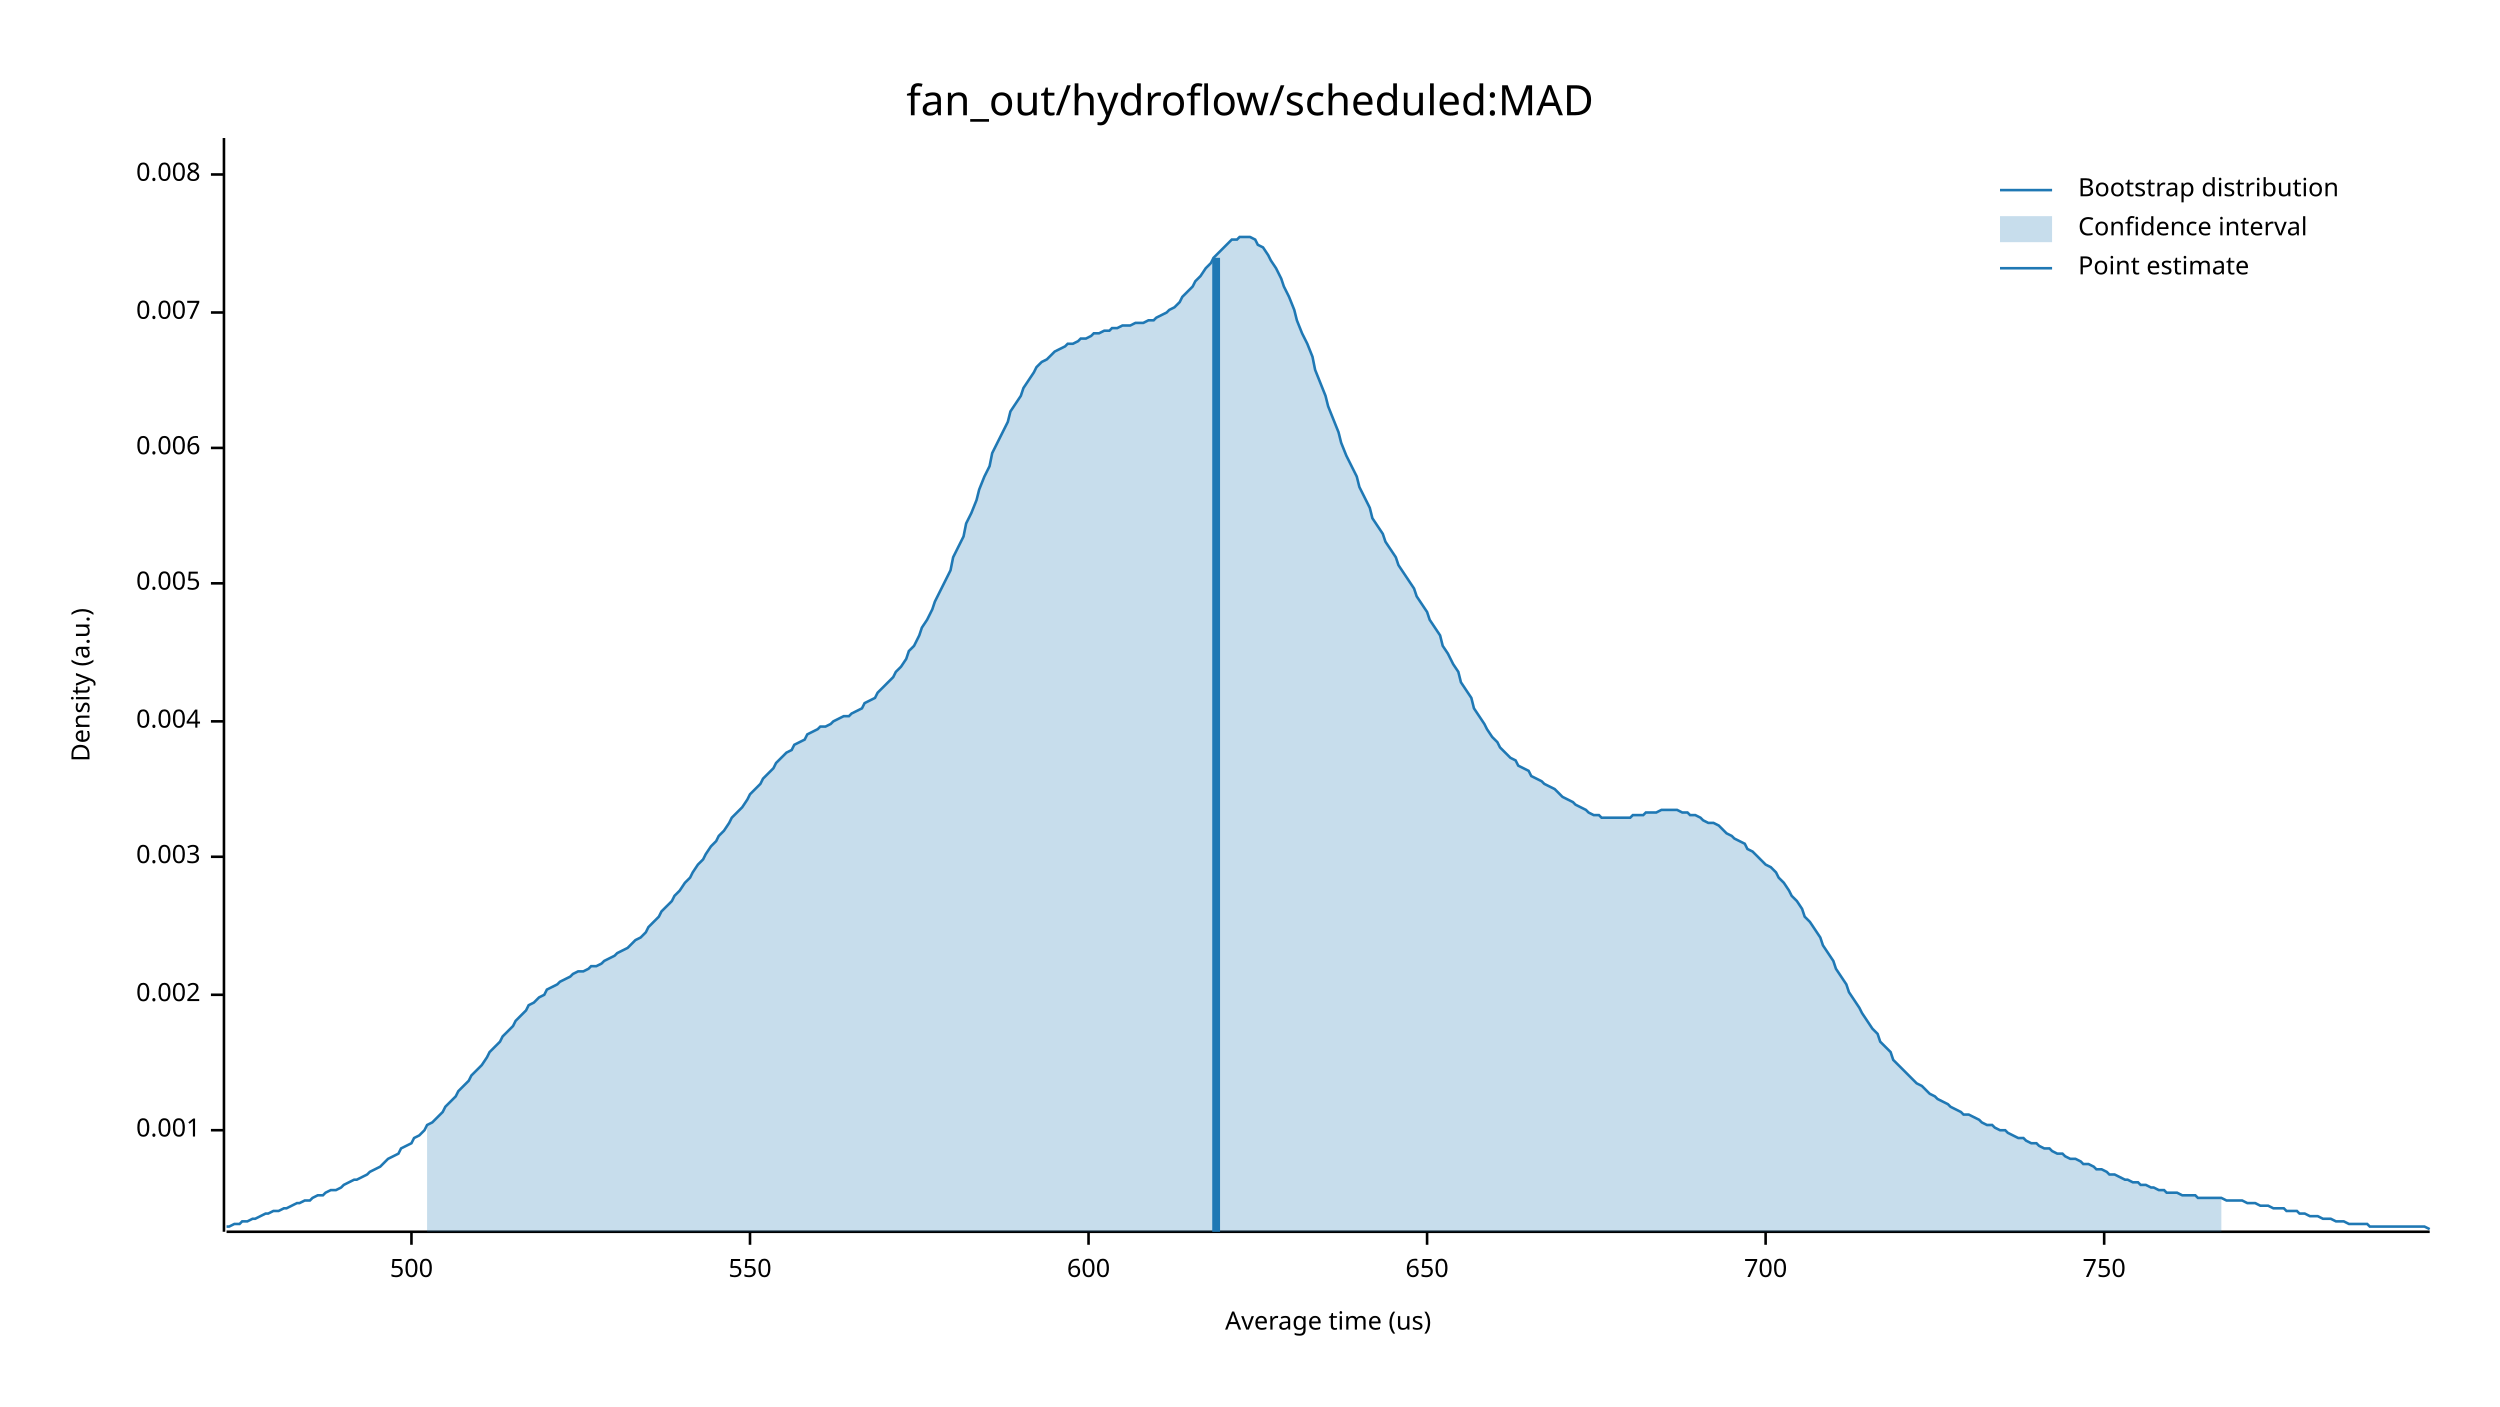
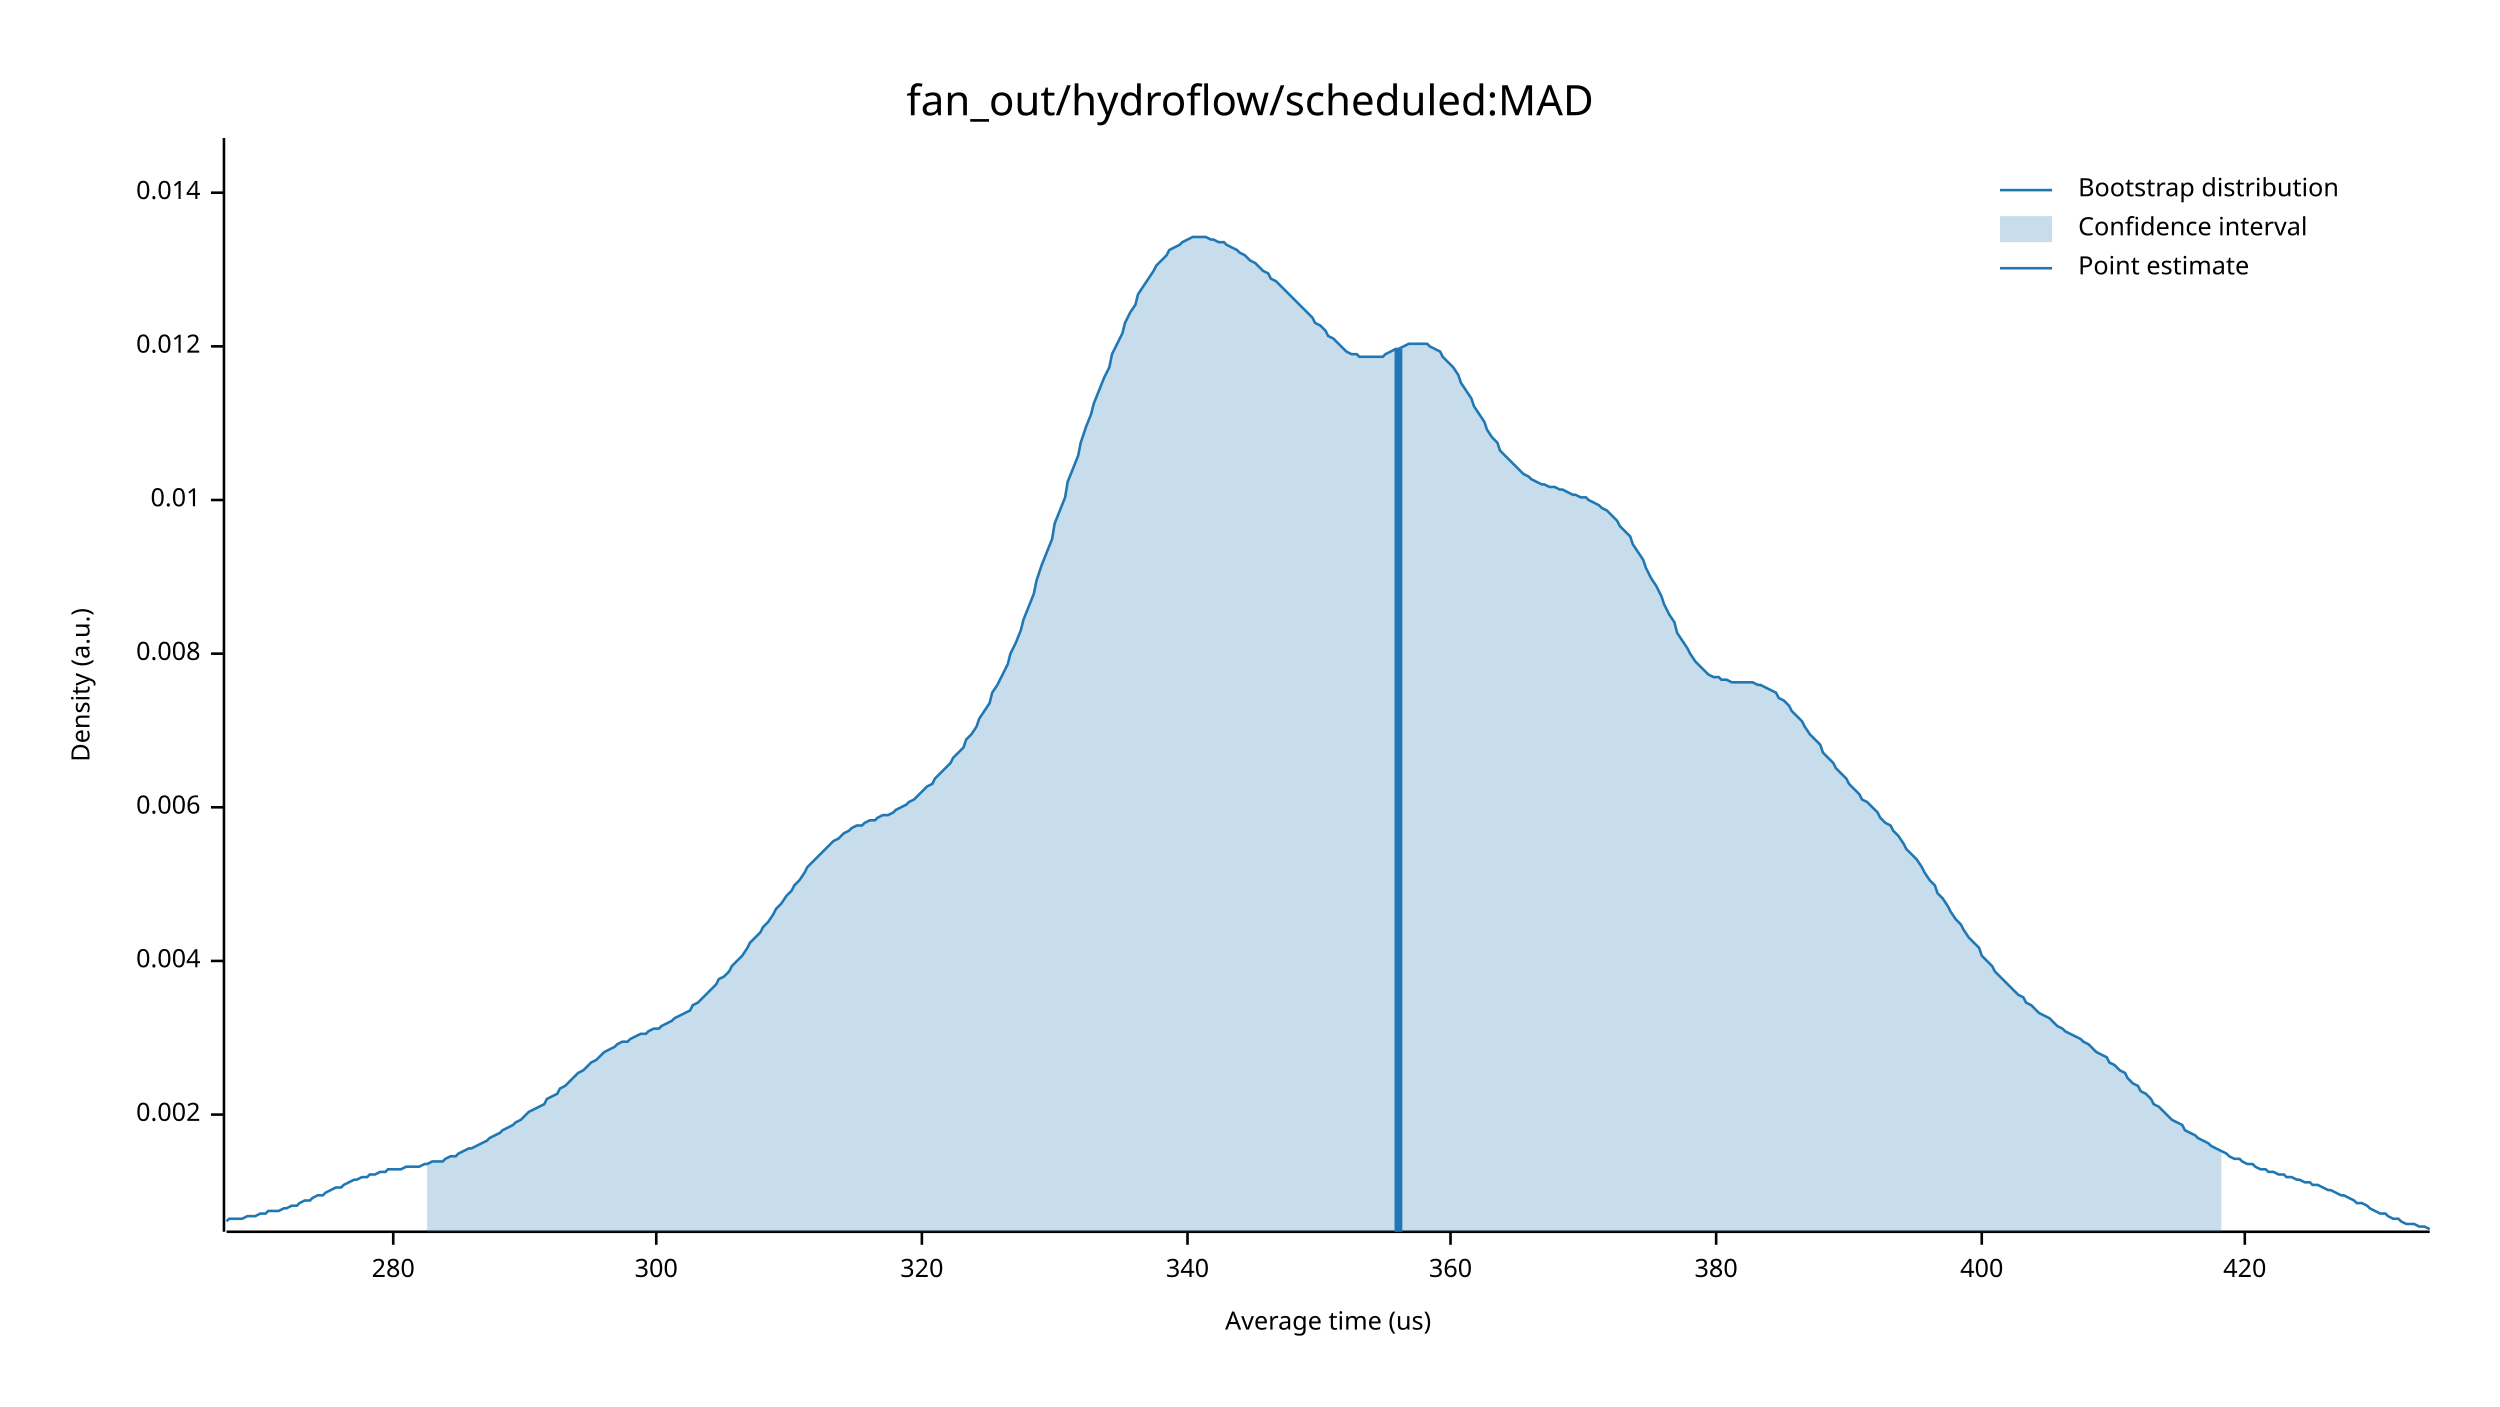
<svg xmlns="http://www.w3.org/2000/svg" width="960" height="540" viewBox="0 0 960 540">
  <text x="480" y="32" dy="0.76em" text-anchor="middle" font-family="sans-serif" font-size="16.129" opacity="1" fill="#000000">
fan_out/hydroflow/scheduled:MAD
</text>
  <text x="27" y="263" dy="0.76em" text-anchor="middle" font-family="sans-serif" font-size="9.677" opacity="1" fill="#000000" transform="rotate(270, 27, 263)">
Density (a.u.)
</text>
  <text x="510" y="513" dy="-0.5ex" text-anchor="middle" font-family="sans-serif" font-size="9.677" opacity="1" fill="#000000">
Average time (us)
</text>
  <polyline fill="none" opacity="1" stroke="#000000" stroke-width="1" points="86,53 86,473 " />
-   <text x="77" y="434" dy="0.5ex" text-anchor="end" font-family="sans-serif" font-size="9.677" opacity="1" fill="#000000">
- 0.001
- </text>
-   <polyline fill="none" opacity="1" stroke="#000000" stroke-width="1" points="81,434 86,434 " />
-   <text x="77" y="382" dy="0.5ex" text-anchor="end" font-family="sans-serif" font-size="9.677" opacity="1" fill="#000000">
+   <text x="77" y="428" dy="0.5ex" text-anchor="end" font-family="sans-serif" font-size="9.677" opacity="1" fill="#000000">
0.002
</text>
-   <polyline fill="none" opacity="1" stroke="#000000" stroke-width="1" points="81,382 86,382 " />
-   <text x="77" y="329" dy="0.5ex" text-anchor="end" font-family="sans-serif" font-size="9.677" opacity="1" fill="#000000">
- 0.003
- </text>
-   <polyline fill="none" opacity="1" stroke="#000000" stroke-width="1" points="81,329 86,329 " />
-   <text x="77" y="277" dy="0.5ex" text-anchor="end" font-family="sans-serif" font-size="9.677" opacity="1" fill="#000000">
+   <polyline fill="none" opacity="1" stroke="#000000" stroke-width="1" points="81,428 86,428 " />
+   <text x="77" y="369" dy="0.5ex" text-anchor="end" font-family="sans-serif" font-size="9.677" opacity="1" fill="#000000">
0.004
</text>
-   <polyline fill="none" opacity="1" stroke="#000000" stroke-width="1" points="81,277 86,277 " />
-   <text x="77" y="224" dy="0.5ex" text-anchor="end" font-family="sans-serif" font-size="9.677" opacity="1" fill="#000000">
- 0.005
- </text>
-   <polyline fill="none" opacity="1" stroke="#000000" stroke-width="1" points="81,224 86,224 " />
-   <text x="77" y="172" dy="0.5ex" text-anchor="end" font-family="sans-serif" font-size="9.677" opacity="1" fill="#000000">
+   <polyline fill="none" opacity="1" stroke="#000000" stroke-width="1" points="81,369 86,369 " />
+   <text x="77" y="310" dy="0.5ex" text-anchor="end" font-family="sans-serif" font-size="9.677" opacity="1" fill="#000000">
0.006
</text>
-   <polyline fill="none" opacity="1" stroke="#000000" stroke-width="1" points="81,172 86,172 " />
-   <text x="77" y="120" dy="0.5ex" text-anchor="end" font-family="sans-serif" font-size="9.677" opacity="1" fill="#000000">
- 0.007
- </text>
-   <polyline fill="none" opacity="1" stroke="#000000" stroke-width="1" points="81,120 86,120 " />
-   <text x="77" y="67" dy="0.5ex" text-anchor="end" font-family="sans-serif" font-size="9.677" opacity="1" fill="#000000">
+   <polyline fill="none" opacity="1" stroke="#000000" stroke-width="1" points="81,310 86,310 " />
+   <text x="77" y="251" dy="0.5ex" text-anchor="end" font-family="sans-serif" font-size="9.677" opacity="1" fill="#000000">
0.008
</text>
-   <polyline fill="none" opacity="1" stroke="#000000" stroke-width="1" points="81,67 86,67 " />
+   <polyline fill="none" opacity="1" stroke="#000000" stroke-width="1" points="81,251 86,251 " />
+   <text x="77" y="192" dy="0.5ex" text-anchor="end" font-family="sans-serif" font-size="9.677" opacity="1" fill="#000000">
+ 0.01
+ </text>
+   <polyline fill="none" opacity="1" stroke="#000000" stroke-width="1" points="81,192 86,192 " />
+   <text x="77" y="133" dy="0.5ex" text-anchor="end" font-family="sans-serif" font-size="9.677" opacity="1" fill="#000000">
+ 0.012
+ </text>
+   <polyline fill="none" opacity="1" stroke="#000000" stroke-width="1" points="81,133 86,133 " />
+   <text x="77" y="74" dy="0.5ex" text-anchor="end" font-family="sans-serif" font-size="9.677" opacity="1" fill="#000000">
+ 0.014
+ </text>
+   <polyline fill="none" opacity="1" stroke="#000000" stroke-width="1" points="81,74 86,74 " />
  <polyline fill="none" opacity="1" stroke="#000000" stroke-width="1" points="87,473 933,473 " />
-   <text x="158" y="483" dy="0.76em" text-anchor="middle" font-family="sans-serif" font-size="9.677" opacity="1" fill="#000000">
- 500
+   <text x="151" y="483" dy="0.76em" text-anchor="middle" font-family="sans-serif" font-size="9.677" opacity="1" fill="#000000">
+ 280
</text>
-   <polyline fill="none" opacity="1" stroke="#000000" stroke-width="1" points="158,473 158,478 " />
-   <text x="288" y="483" dy="0.76em" text-anchor="middle" font-family="sans-serif" font-size="9.677" opacity="1" fill="#000000">
- 550
+   <polyline fill="none" opacity="1" stroke="#000000" stroke-width="1" points="151,473 151,478 " />
+   <text x="252" y="483" dy="0.76em" text-anchor="middle" font-family="sans-serif" font-size="9.677" opacity="1" fill="#000000">
+ 300
</text>
-   <polyline fill="none" opacity="1" stroke="#000000" stroke-width="1" points="288,473 288,478 " />
-   <text x="418" y="483" dy="0.76em" text-anchor="middle" font-family="sans-serif" font-size="9.677" opacity="1" fill="#000000">
- 600
+   <polyline fill="none" opacity="1" stroke="#000000" stroke-width="1" points="252,473 252,478 " />
+   <text x="354" y="483" dy="0.76em" text-anchor="middle" font-family="sans-serif" font-size="9.677" opacity="1" fill="#000000">
+ 320
</text>
-   <polyline fill="none" opacity="1" stroke="#000000" stroke-width="1" points="418,473 418,478 " />
-   <text x="548" y="483" dy="0.76em" text-anchor="middle" font-family="sans-serif" font-size="9.677" opacity="1" fill="#000000">
- 650
+   <polyline fill="none" opacity="1" stroke="#000000" stroke-width="1" points="354,473 354,478 " />
+   <text x="456" y="483" dy="0.76em" text-anchor="middle" font-family="sans-serif" font-size="9.677" opacity="1" fill="#000000">
+ 340
</text>
-   <polyline fill="none" opacity="1" stroke="#000000" stroke-width="1" points="548,473 548,478 " />
-   <text x="678" y="483" dy="0.76em" text-anchor="middle" font-family="sans-serif" font-size="9.677" opacity="1" fill="#000000">
- 700
+   <polyline fill="none" opacity="1" stroke="#000000" stroke-width="1" points="456,473 456,478 " />
+   <text x="557" y="483" dy="0.76em" text-anchor="middle" font-family="sans-serif" font-size="9.677" opacity="1" fill="#000000">
+ 360
</text>
-   <polyline fill="none" opacity="1" stroke="#000000" stroke-width="1" points="678,473 678,478 " />
-   <text x="808" y="483" dy="0.76em" text-anchor="middle" font-family="sans-serif" font-size="9.677" opacity="1" fill="#000000">
- 750
+   <polyline fill="none" opacity="1" stroke="#000000" stroke-width="1" points="557,473 557,478 " />
+   <text x="659" y="483" dy="0.76em" text-anchor="middle" font-family="sans-serif" font-size="9.677" opacity="1" fill="#000000">
+ 380
</text>
-   <polyline fill="none" opacity="1" stroke="#000000" stroke-width="1" points="808,473 808,478 " />
-   <polyline fill="none" opacity="1" stroke="#1F78B4" stroke-width="1" points="87,471 88,471 90,470 92,470 93,469 95,469 97,468 98,468 100,467 102,466 103,466 105,465 107,465 109,464 110,464 112,463 114,462 115,462 117,461 119,461 120,460 122,459 124,459 125,458 127,457 129,457 131,456 132,455 134,454 136,453 137,453 139,452 141,451 142,450 144,449 146,448 148,446 149,445 151,444 153,443 154,441 156,440 158,439 159,437 161,436 163,434 164,432 166,431 168,429 170,427 171,425 173,423 175,421 176,419 178,417 180,415 181,413 183,411 185,409 187,406 188,404 190,402 192,400 193,398 195,396 197,394 198,392 200,390 202,388 203,386 205,385 207,383 209,382 210,380 212,379 214,378 215,377 217,376 219,375 220,374 222,373 224,373 226,372 227,371 229,371 231,370 232,369 234,368 236,367 237,366 239,365 241,364 242,363 244,361 246,360 248,358 249,356 251,354 253,352 254,350 256,348 258,346 259,344 261,342 263,339 265,337 266,335 268,332 270,330 271,328 273,325 275,323 276,321 278,319 280,316 281,314 283,312 285,310 287,307 288,305 290,303 292,301 293,299 295,297 297,295 298,293 300,291 302,289 304,288 305,286 307,285 309,284 310,282 312,281 314,280 315,279 317,279 319,278 320,277 322,276 324,275 326,275 327,274 329,273 331,272 332,270 334,269 336,268 337,266 339,264 341,262 343,260 344,258 346,256 348,253 349,250 351,248 353,244 354,241 356,238 358,234 359,231 361,227 363,223 365,219 366,214 368,210 370,206 371,201 373,197 375,192 376,188 378,183 380,179 381,174 383,170 385,166 387,162 388,158 390,155 392,152 393,149 395,146 397,143 398,141 400,139 402,138 404,136 405,135 407,134 409,133 410,132 412,132 414,131 415,130 417,130 419,129 420,128 422,128 424,127 426,127 427,126 429,126 431,125 432,125 434,125 436,124 437,124 439,124 441,123 443,123 444,122 446,121 448,120 449,119 451,118 453,116 454,114 456,112 458,110 459,108 461,106 463,103 465,101 466,99 468,97 470,95 471,94 473,92 475,92 476,91 478,91 480,91 482,92 483,94 485,95 487,98 488,100 490,103 492,107 493,110 495,114 497,119 498,123 500,128 502,132 504,137 505,142 507,147 509,152 510,156 512,161 514,166 515,170 517,175 519,179 521,183 522,187 524,191 526,195 527,199 529,202 531,205 532,208 534,211 536,214 537,217 539,220 541,223 543,226 544,229 546,232 548,235 549,238 551,241 553,244 554,248 556,251 558,255 560,258 561,262 563,265 565,268 566,272 568,275 570,278 571,280 573,283 575,285 576,287 578,289 580,291 582,292 583,294 585,295 587,296 588,298 590,299 592,300 593,301 595,302 597,303 599,305 600,306 602,307 604,308 605,309 607,310 609,311 610,312 612,313 614,313 615,314 617,314 619,314 621,314 622,314 624,314 626,314 627,313 629,313 631,313 632,312 634,312 636,312 638,311 639,311 641,311 643,311 644,311 646,312 648,312 649,313 651,313 653,314 654,315 656,316 658,316 660,317 661,318 663,320 665,321 666,322 668,323 670,324 671,326 673,327 675,329 676,330 678,332 680,333 682,335 683,337 685,339 687,342 688,344 690,346 692,349 693,352 695,354 697,357 699,360 700,363 702,366 704,369 705,372 707,375 709,378 710,381 712,384 714,387 715,389 717,392 719,395 721,397 722,400 724,402 726,404 727,407 729,409 731,411 732,412 734,414 736,416 738,417 739,418 741,420 743,421 744,422 746,423 748,424 749,425 751,426 753,427 754,428 756,428 758,429 760,430 761,431 763,432 765,432 766,433 768,434 770,434 771,435 773,436 775,437 777,437 778,438 780,439 782,439 783,440 785,441 787,441 788,442 790,443 792,443 793,444 795,445 797,445 799,446 800,447 802,447 804,448 805,449 807,449 809,450 810,451 812,451 814,452 816,453 817,453 819,454 821,454 822,455 824,455 826,456 827,456 829,457 831,457 832,458 834,458 836,458 838,459 839,459 841,459 843,459 844,460 846,460 848,460 849,460 851,460 853,460 855,461 856,461 858,461 860,461 861,461 863,462 865,462 866,462 868,463 870,463 871,463 873,464 875,464 877,464 878,465 880,465 882,465 883,466 885,466 887,467 888,467 890,467 892,468 894,468 895,468 897,469 899,469 900,469 902,470 904,470 905,470 907,470 909,470 910,471 912,471 914,471 916,471 917,471 919,471 921,471 922,471 924,471 926,471 927,471 929,471 931,471 933,472 " />
-   <polygon opacity="0.25" fill="#1F78B4" points="164,432 166,431 168,429 170,427 171,425 173,423 175,421 176,419 178,417 180,415 181,413 183,411 185,409 187,406 188,404 190,402 192,400 193,398 195,396 197,394 198,392 200,390 202,388 203,386 205,385 207,383 209,382 210,380 212,379 214,378 215,377 217,376 219,375 220,374 222,373 224,373 226,372 227,371 229,371 231,370 232,369 234,368 236,367 237,366 239,365 241,364 242,363 244,361 246,360 248,358 249,356 251,354 253,352 254,350 256,348 258,346 259,344 261,342 263,339 265,337 266,335 268,332 270,330 271,328 273,325 275,323 276,321 278,319 280,316 281,314 283,312 285,310 287,307 288,305 290,303 292,301 293,299 295,297 297,295 298,293 300,291 302,289 304,288 305,286 307,285 309,284 310,282 312,281 314,280 315,279 317,279 319,278 320,277 322,276 324,275 326,275 327,274 329,273 331,272 332,270 334,269 336,268 337,266 339,264 341,262 343,260 344,258 346,256 348,253 349,250 351,248 353,244 354,241 356,238 358,234 359,231 361,227 363,223 365,219 366,214 368,210 370,206 371,201 373,197 375,192 376,188 378,183 380,179 381,174 383,170 385,166 387,162 388,158 390,155 392,152 393,149 395,146 397,143 398,141 400,139 402,138 404,136 405,135 407,134 409,133 410,132 412,132 414,131 415,130 417,130 419,129 420,128 422,128 424,127 426,127 427,126 429,126 431,125 432,125 434,125 436,124 437,124 439,124 441,123 443,123 444,122 446,121 448,120 449,119 451,118 453,116 454,114 456,112 458,110 459,108 461,106 463,103 465,101 466,99 468,97 470,95 471,94 473,92 475,92 476,91 478,91 480,91 482,92 483,94 485,95 487,98 488,100 490,103 492,107 493,110 495,114 497,119 498,123 500,128 502,132 504,137 505,142 507,147 509,152 510,156 512,161 514,166 515,170 517,175 519,179 521,183 522,187 524,191 526,195 527,199 529,202 531,205 532,208 534,211 536,214 537,217 539,220 541,223 543,226 544,229 546,232 548,235 549,238 551,241 553,244 554,248 556,251 558,255 560,258 561,262 563,265 565,268 566,272 568,275 570,278 571,280 573,283 575,285 576,287 578,289 580,291 582,292 583,294 585,295 587,296 588,298 590,299 592,300 593,301 595,302 597,303 599,305 600,306 602,307 604,308 605,309 607,310 609,311 610,312 612,313 614,313 615,314 617,314 619,314 621,314 622,314 624,314 626,314 627,313 629,313 631,313 632,312 634,312 636,312 638,311 639,311 641,311 643,311 644,311 646,312 648,312 649,313 651,313 653,314 654,315 656,316 658,316 660,317 661,318 663,320 665,321 666,322 668,323 670,324 671,326 673,327 675,329 676,330 678,332 680,333 682,335 683,337 685,339 687,342 688,344 690,346 692,349 693,352 695,354 697,357 699,360 700,363 702,366 704,369 705,372 707,375 709,378 710,381 712,384 714,387 715,389 717,392 719,395 721,397 722,400 724,402 726,404 727,407 729,409 731,411 732,412 734,414 736,416 738,417 739,418 741,420 743,421 744,422 746,423 748,424 749,425 751,426 753,427 754,428 756,428 758,429 760,430 761,431 763,432 765,432 766,433 768,434 770,434 771,435 773,436 775,437 777,437 778,438 780,439 782,439 783,440 785,441 787,441 788,442 790,443 792,443 793,444 795,445 797,445 799,446 800,447 802,447 804,448 805,449 807,449 809,450 810,451 812,451 814,452 816,453 817,453 819,454 821,454 822,455 824,455 826,456 827,456 829,457 831,457 832,458 834,458 836,458 838,459 839,459 841,459 843,459 844,460 846,460 848,460 849,460 851,460 853,460 853,473 164,473 " />
-   <polyline fill="none" opacity="1" stroke="#1F78B4" stroke-width="3" points="467,473 467,99 " />
+   <polyline fill="none" opacity="1" stroke="#000000" stroke-width="1" points="659,473 659,478 " />
+   <text x="761" y="483" dy="0.76em" text-anchor="middle" font-family="sans-serif" font-size="9.677" opacity="1" fill="#000000">
+ 400
+ </text>
+   <polyline fill="none" opacity="1" stroke="#000000" stroke-width="1" points="761,473 761,478 " />
+   <text x="862" y="483" dy="0.76em" text-anchor="middle" font-family="sans-serif" font-size="9.677" opacity="1" fill="#000000">
+ 420
+ </text>
+   <polyline fill="none" opacity="1" stroke="#000000" stroke-width="1" points="862,473 862,478 " />
+   <polyline fill="none" opacity="1" stroke="#1F78B4" stroke-width="1" points="87,469 88,468 90,468 92,468 93,468 95,467 97,467 98,467 100,466 102,466 103,465 105,465 107,465 109,464 110,464 112,463 114,463 115,462 117,461 119,461 120,460 122,459 124,459 125,458 127,457 129,456 131,456 132,455 134,454 136,453 137,453 139,452 141,452 142,451 144,451 146,450 148,450 149,449 151,449 153,449 154,449 156,448 158,448 159,448 161,448 163,447 164,447 166,446 168,446 170,446 171,445 173,444 175,444 176,443 178,442 180,441 181,441 183,440 185,439 187,438 188,437 190,436 192,435 193,434 195,433 197,432 198,431 200,430 202,428 203,427 205,426 207,425 209,424 210,422 212,421 214,420 215,418 217,417 219,415 220,414 222,412 224,411 226,409 227,408 229,407 231,405 232,404 234,403 236,402 237,401 239,400 241,400 242,399 244,398 246,397 248,397 249,396 251,395 253,395 254,394 256,393 258,392 259,391 261,390 263,389 265,388 266,386 268,385 270,383 271,382 273,380 275,378 276,376 278,375 280,373 281,371 283,369 285,367 287,364 288,362 290,360 292,358 293,356 295,354 297,351 298,349 300,347 302,344 304,342 305,340 307,338 309,335 310,333 312,331 314,329 315,328 317,326 319,324 320,323 322,322 324,320 326,319 327,318 329,317 331,317 332,316 334,315 336,315 337,314 339,313 341,313 343,312 344,311 346,310 348,309 349,308 351,307 353,305 354,304 356,302 358,301 359,299 361,297 363,295 365,293 366,291 368,289 370,287 371,284 373,282 375,279 376,276 378,273 380,270 381,266 383,263 385,259 387,255 388,251 390,247 392,242 393,238 395,233 397,228 398,223 400,217 402,212 404,207 405,201 407,196 409,191 410,185 412,180 414,175 415,170 417,164 419,159 420,155 422,150 424,145 426,141 427,136 429,132 431,128 432,124 434,120 436,117 437,113 439,110 441,107 443,104 444,102 446,100 448,98 449,96 451,95 453,94 454,93 456,92 458,91 459,91 461,91 463,91 465,92 466,92 468,93 470,93 471,94 473,95 475,96 476,97 478,98 480,100 482,101 483,102 485,104 487,105 488,107 490,108 492,110 493,111 495,113 497,115 498,116 500,118 502,120 504,122 505,124 507,125 509,127 510,129 512,130 514,132 515,133 517,135 519,136 521,136 522,137 524,137 526,137 527,137 529,137 531,137 532,136 534,135 536,134 537,134 539,133 541,132 543,132 544,132 546,132 548,132 549,133 551,134 553,135 554,137 556,139 558,141 560,144 561,147 563,150 565,153 566,156 568,159 570,162 571,165 573,168 575,170 576,173 578,175 580,177 582,179 583,180 585,182 587,183 588,184 590,185 592,186 593,186 595,187 597,187 599,188 600,188 602,189 604,190 605,190 607,191 609,191 610,192 612,193 614,194 615,195 617,196 619,198 621,200 622,202 624,204 626,206 627,209 629,212 631,215 632,218 634,222 636,225 638,229 639,232 641,236 643,239 644,243 646,246 648,249 649,251 651,254 653,256 654,257 656,259 658,260 660,260 661,261 663,261 665,262 666,262 668,262 670,262 671,262 673,262 675,263 676,263 678,264 680,265 682,266 683,268 685,269 687,271 688,273 690,275 692,277 693,279 695,282 697,284 699,286 700,289 702,291 704,293 705,295 707,297 709,299 710,301 712,303 714,305 715,307 717,308 719,310 721,312 722,314 724,316 726,317 727,319 729,321 731,324 732,326 734,328 736,330 738,333 739,335 741,338 743,340 744,343 746,345 748,348 749,350 751,353 753,355 754,357 756,360 758,362 760,364 761,367 763,369 765,371 766,373 768,375 770,377 771,378 773,380 775,382 777,383 778,385 780,386 782,388 783,389 785,390 787,391 788,392 790,394 792,395 793,396 795,397 797,398 799,399 800,400 802,401 804,403 805,404 807,405 809,406 810,408 812,409 814,411 816,412 817,414 819,416 821,417 822,419 824,420 826,422 827,424 829,425 831,427 832,428 834,430 836,431 838,432 839,434 841,435 843,436 844,437 846,438 848,439 849,440 851,441 853,442 855,443 856,444 858,445 860,445 861,446 863,447 865,447 866,448 868,449 870,449 871,450 873,450 875,451 877,451 878,452 880,452 882,453 883,453 885,454 887,454 888,455 890,455 892,456 894,457 895,457 897,458 899,459 900,459 902,460 904,461 905,462 907,462 909,463 910,464 912,465 914,466 916,466 917,467 919,468 921,468 922,469 924,470 926,470 927,470 929,471 931,471 933,472 " />
+   <polygon opacity="0.25" fill="#1F78B4" points="164,447 166,446 168,446 170,446 171,445 173,444 175,444 176,443 178,442 180,441 181,441 183,440 185,439 187,438 188,437 190,436 192,435 193,434 195,433 197,432 198,431 200,430 202,428 203,427 205,426 207,425 209,424 210,422 212,421 214,420 215,418 217,417 219,415 220,414 222,412 224,411 226,409 227,408 229,407 231,405 232,404 234,403 236,402 237,401 239,400 241,400 242,399 244,398 246,397 248,397 249,396 251,395 253,395 254,394 256,393 258,392 259,391 261,390 263,389 265,388 266,386 268,385 270,383 271,382 273,380 275,378 276,376 278,375 280,373 281,371 283,369 285,367 287,364 288,362 290,360 292,358 293,356 295,354 297,351 298,349 300,347 302,344 304,342 305,340 307,338 309,335 310,333 312,331 314,329 315,328 317,326 319,324 320,323 322,322 324,320 326,319 327,318 329,317 331,317 332,316 334,315 336,315 337,314 339,313 341,313 343,312 344,311 346,310 348,309 349,308 351,307 353,305 354,304 356,302 358,301 359,299 361,297 363,295 365,293 366,291 368,289 370,287 371,284 373,282 375,279 376,276 378,273 380,270 381,266 383,263 385,259 387,255 388,251 390,247 392,242 393,238 395,233 397,228 398,223 400,217 402,212 404,207 405,201 407,196 409,191 410,185 412,180 414,175 415,170 417,164 419,159 420,155 422,150 424,145 426,141 427,136 429,132 431,128 432,124 434,120 436,117 437,113 439,110 441,107 443,104 444,102 446,100 448,98 449,96 451,95 453,94 454,93 456,92 458,91 459,91 461,91 463,91 465,92 466,92 468,93 470,93 471,94 473,95 475,96 476,97 478,98 480,100 482,101 483,102 485,104 487,105 488,107 490,108 492,110 493,111 495,113 497,115 498,116 500,118 502,120 504,122 505,124 507,125 509,127 510,129 512,130 514,132 515,133 517,135 519,136 521,136 522,137 524,137 526,137 527,137 529,137 531,137 532,136 534,135 536,134 537,134 539,133 541,132 543,132 544,132 546,132 548,132 549,133 551,134 553,135 554,137 556,139 558,141 560,144 561,147 563,150 565,153 566,156 568,159 570,162 571,165 573,168 575,170 576,173 578,175 580,177 582,179 583,180 585,182 587,183 588,184 590,185 592,186 593,186 595,187 597,187 599,188 600,188 602,189 604,190 605,190 607,191 609,191 610,192 612,193 614,194 615,195 617,196 619,198 621,200 622,202 624,204 626,206 627,209 629,212 631,215 632,218 634,222 636,225 638,229 639,232 641,236 643,239 644,243 646,246 648,249 649,251 651,254 653,256 654,257 656,259 658,260 660,260 661,261 663,261 665,262 666,262 668,262 670,262 671,262 673,262 675,263 676,263 678,264 680,265 682,266 683,268 685,269 687,271 688,273 690,275 692,277 693,279 695,282 697,284 699,286 700,289 702,291 704,293 705,295 707,297 709,299 710,301 712,303 714,305 715,307 717,308 719,310 721,312 722,314 724,316 726,317 727,319 729,321 731,324 732,326 734,328 736,330 738,333 739,335 741,338 743,340 744,343 746,345 748,348 749,350 751,353 753,355 754,357 756,360 758,362 760,364 761,367 763,369 765,371 766,373 768,375 770,377 771,378 773,380 775,382 777,383 778,385 780,386 782,388 783,389 785,390 787,391 788,392 790,394 792,395 793,396 795,397 797,398 799,399 800,400 802,401 804,403 805,404 807,405 809,406 810,408 812,409 814,411 816,412 817,414 819,416 821,417 822,419 824,420 826,422 827,424 829,425 831,427 832,428 834,430 836,431 838,432 839,434 841,435 843,436 844,437 846,438 848,439 849,440 851,441 853,442 853,473 164,473 " />
+   <polyline fill="none" opacity="1" stroke="#1F78B4" stroke-width="3" points="537,473 537,134 " />
  <text x="798" y="68" dy="0.76em" text-anchor="start" font-family="sans-serif" font-size="9.677" opacity="1" fill="#000000">
Bootstrap distribution
</text>
  <text x="798" y="83" dy="0.76em" text-anchor="start" font-family="sans-serif" font-size="9.677" opacity="1" fill="#000000">
Confidence interval
</text>
  <text x="798" y="98" dy="0.76em" text-anchor="start" font-family="sans-serif" font-size="9.677" opacity="1" fill="#000000">
Point estimate
</text>
  <polyline fill="none" opacity="1" stroke="#1F78B4" stroke-width="1" points="768,73 788,73 " />
  <rect x="768" y="83" width="20" height="10" opacity="0.25" fill="#1F78B4" stroke="none" />
  <polyline fill="none" opacity="1" stroke="#1F78B4" stroke-width="1" points="768,103 788,103 " />
</svg>
